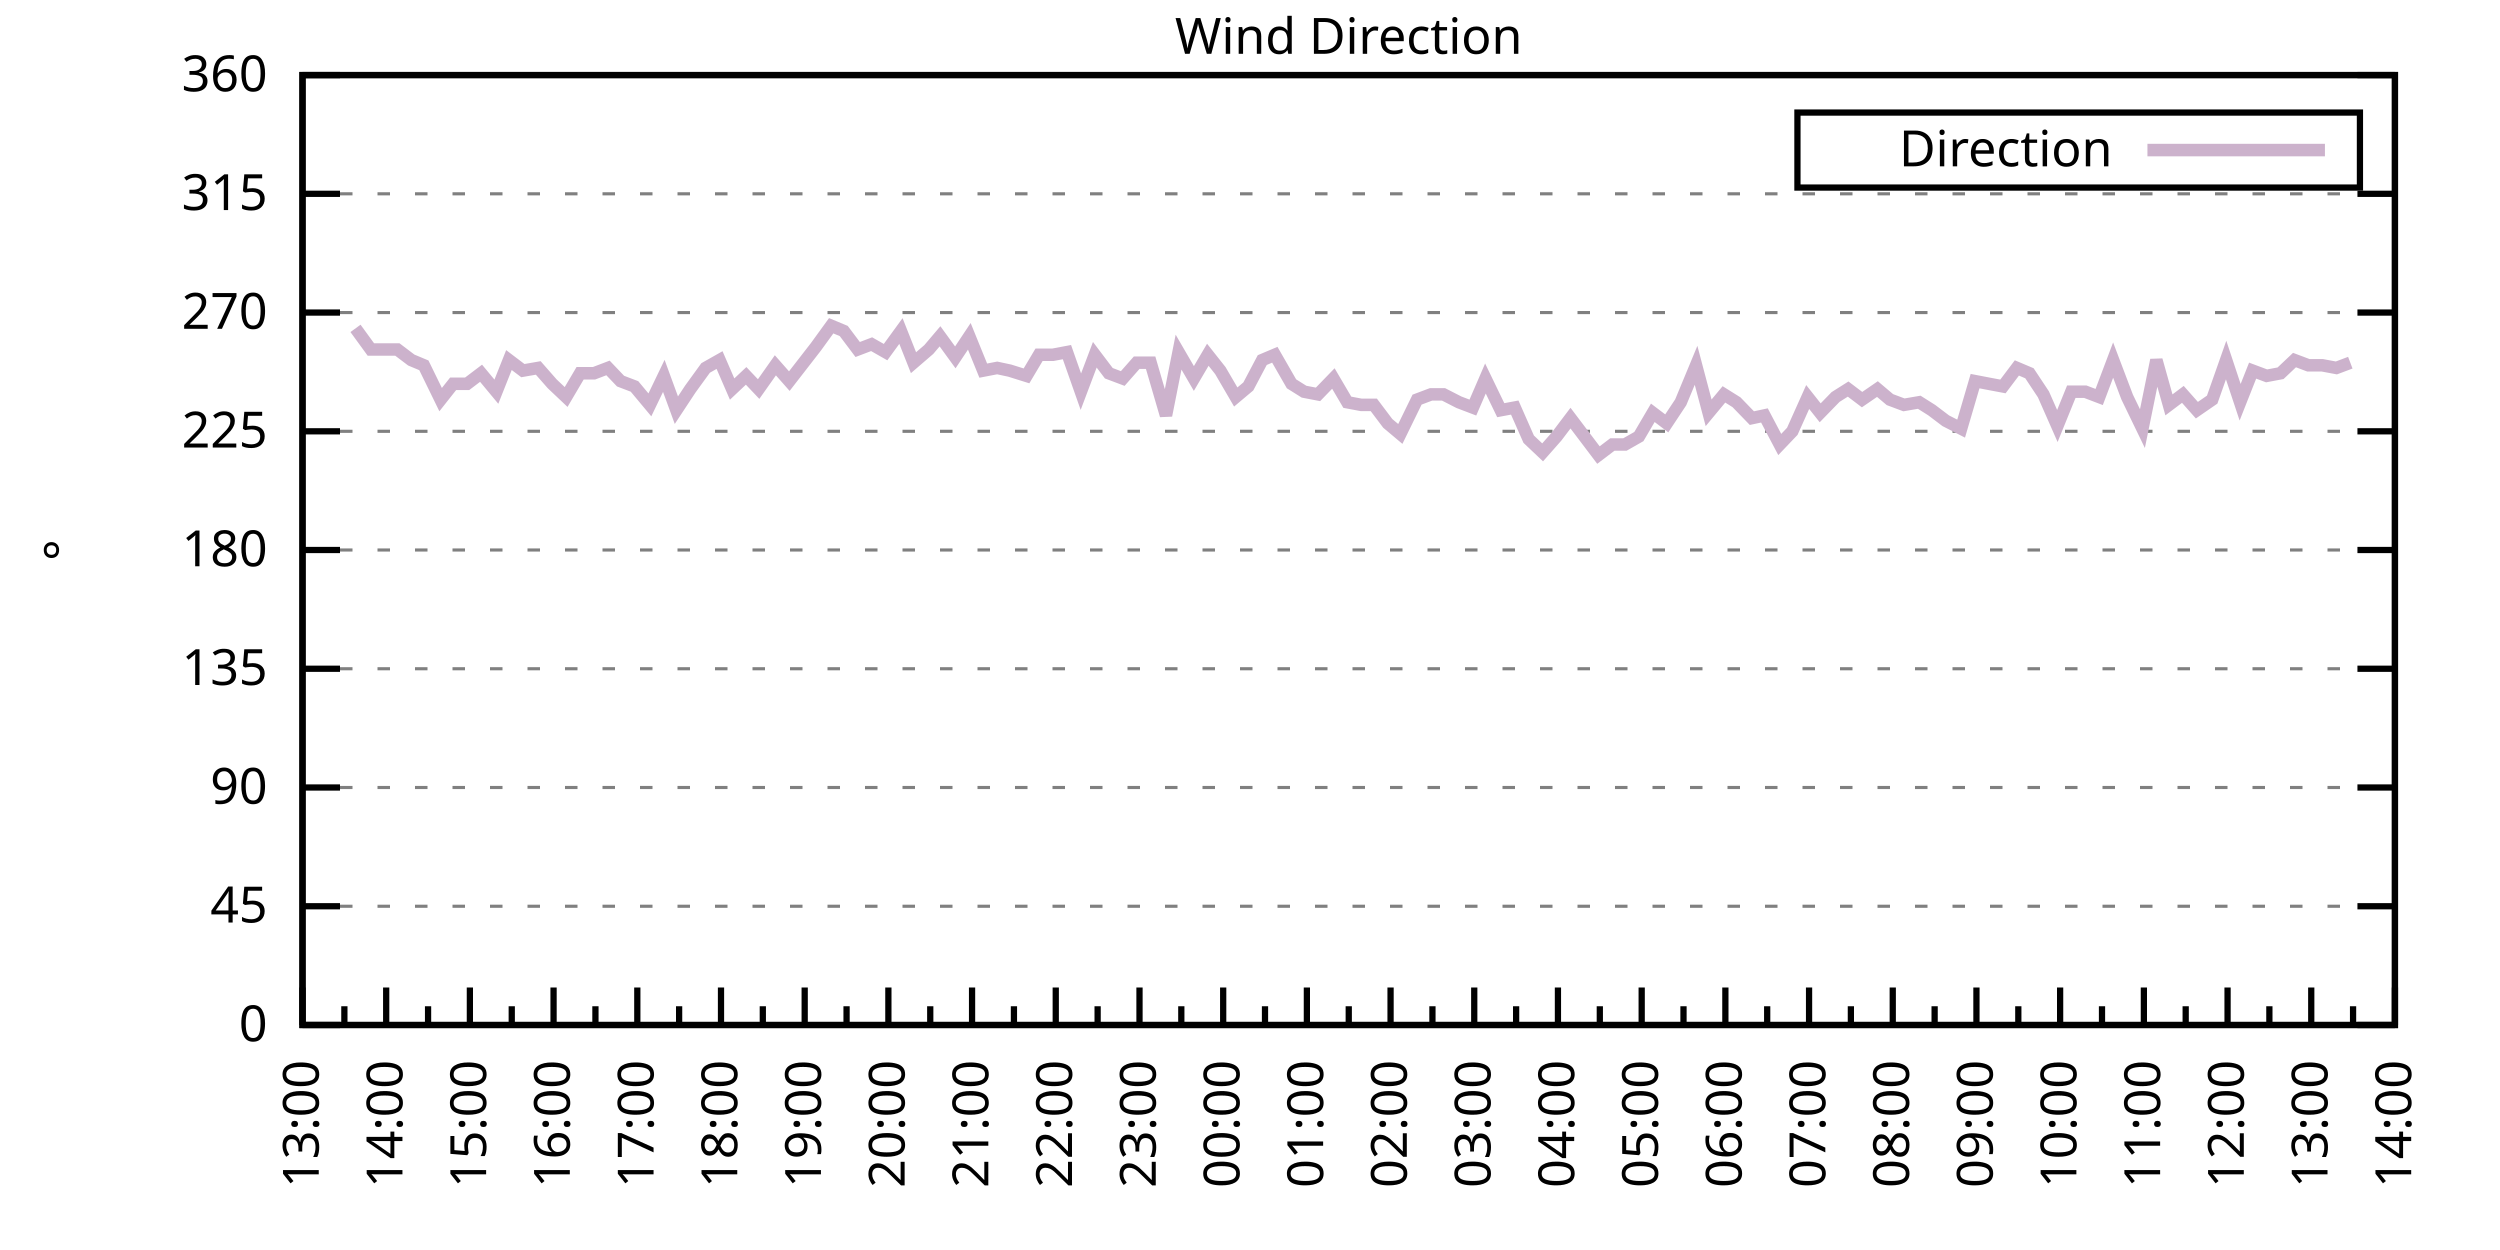
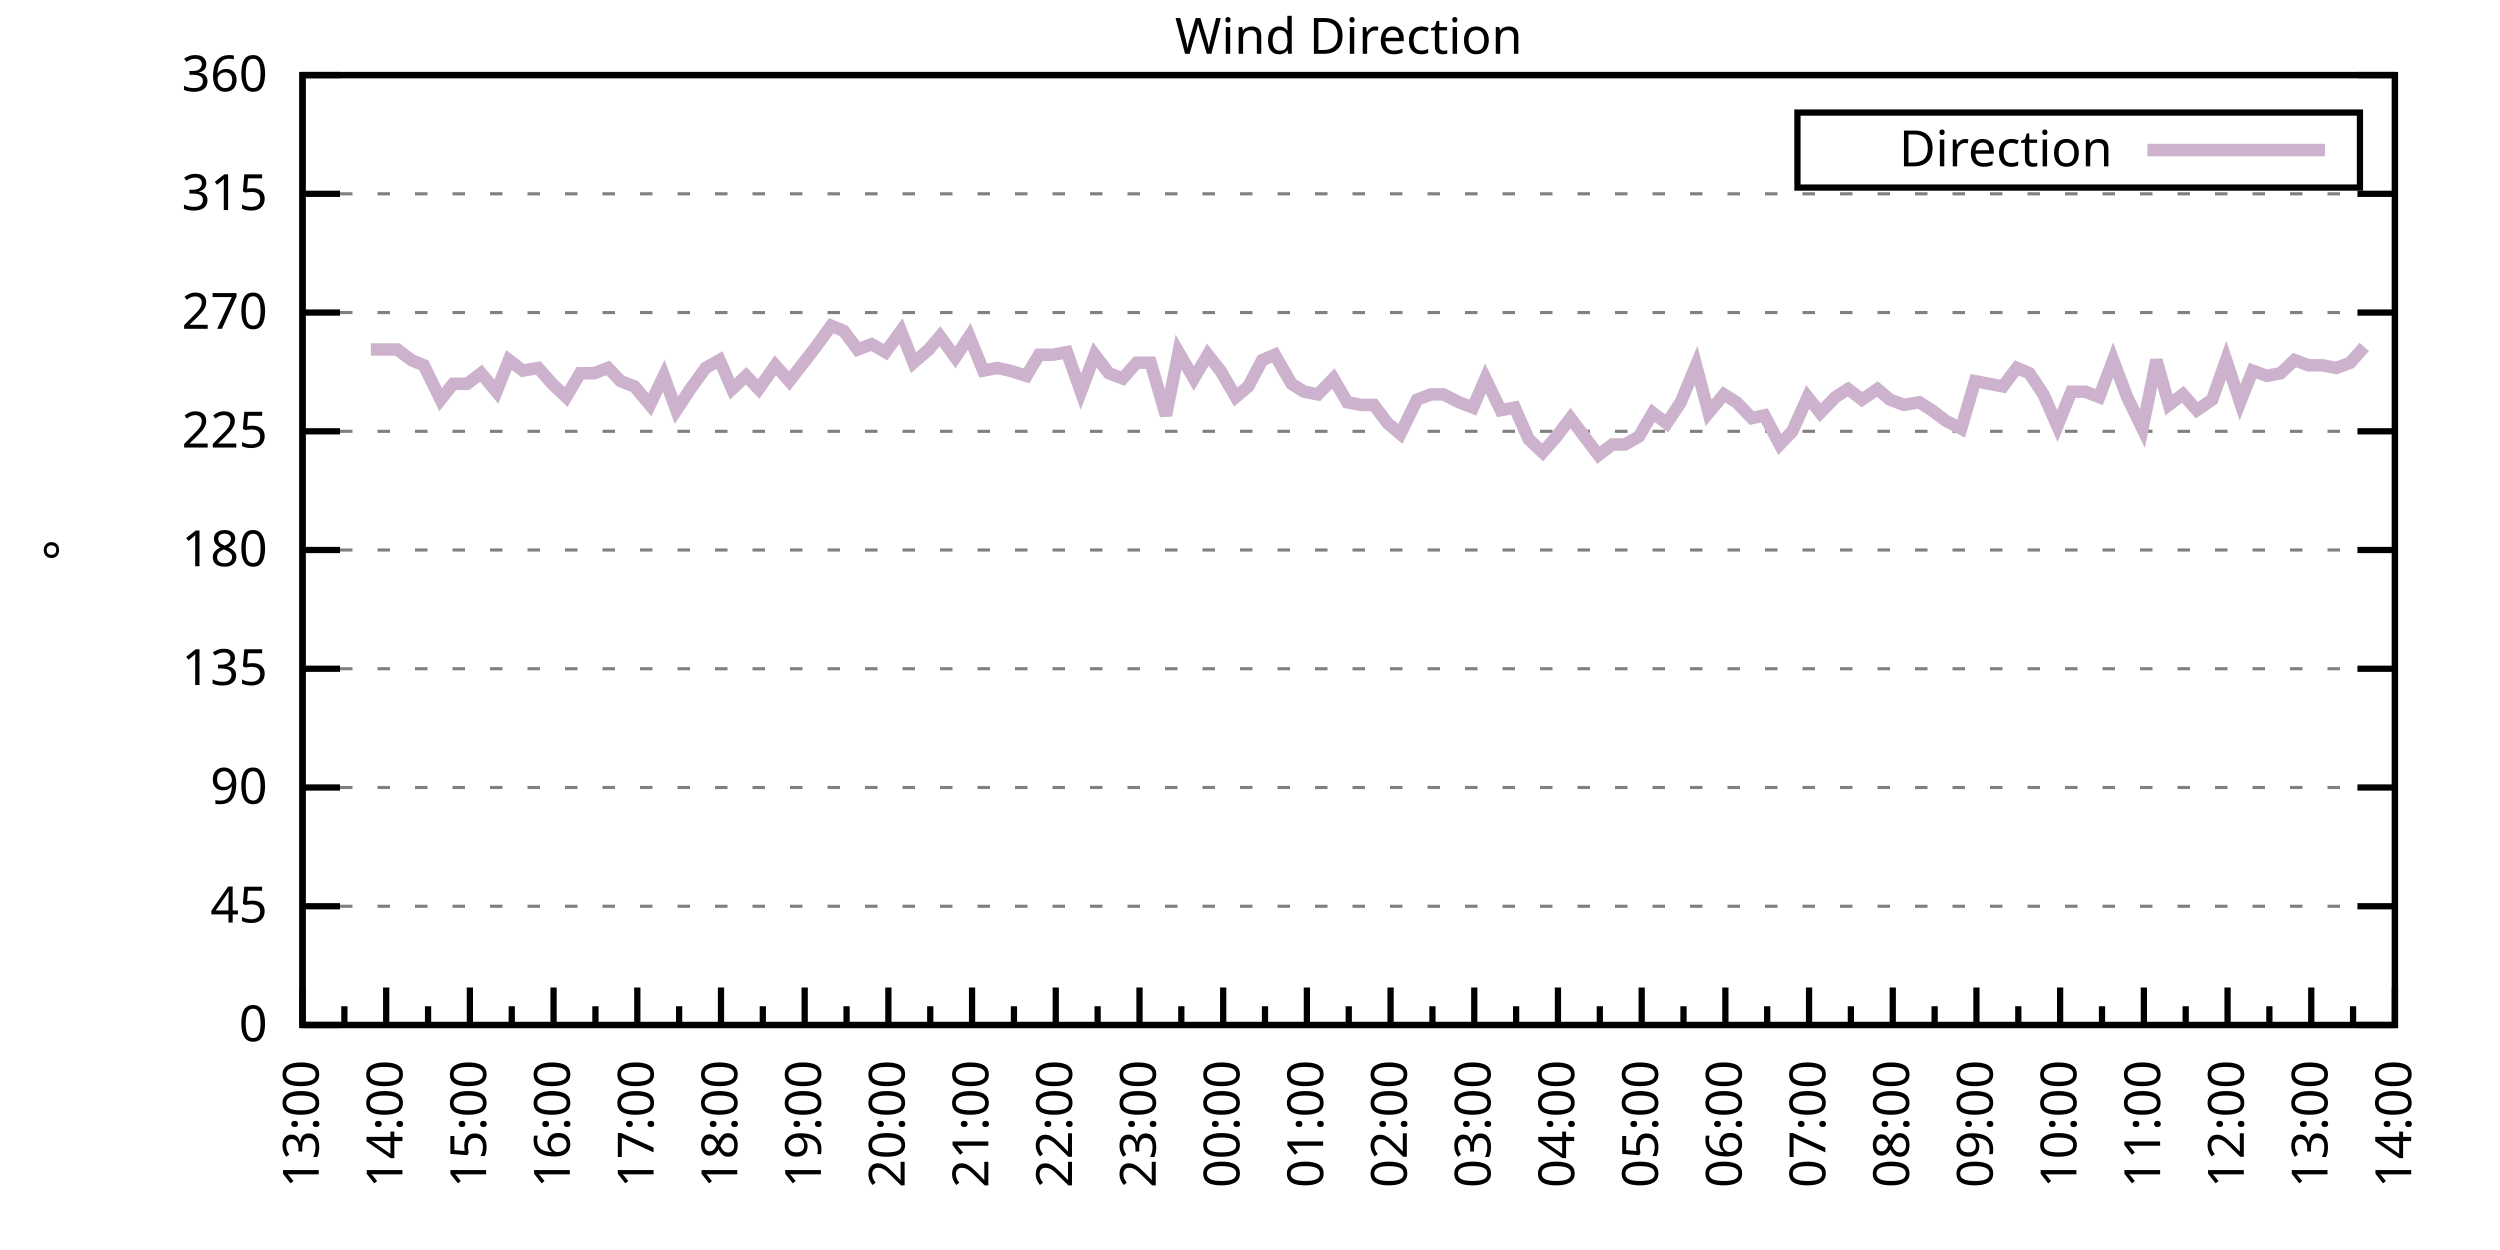
<svg xmlns="http://www.w3.org/2000/svg" xmlns:xlink="http://www.w3.org/1999/xlink" width="400" height="200" viewBox="0 0 400 200">
  <g id="gnuplot_canvas">
    <rect x="0" y="0" width="400" height="200" fill="none" />
    <defs>
      <circle id="gpDot" r="0.5" stroke-width="0.5" stroke="currentColor" />
      <path id="gpPt0" stroke-width="0.333" stroke="currentColor" d="M-1,0 h2 M0,-1 v2" />
      <path id="gpPt1" stroke-width="0.333" stroke="currentColor" d="M-1,-1 L1,1 M1,-1 L-1,1" />
      <path id="gpPt2" stroke-width="0.333" stroke="currentColor" d="M-1,0 L1,0 M0,-1 L0,1 M-1,-1 L1,1 M-1,1 L1,-1" />
      <rect id="gpPt3" stroke-width="0.333" stroke="currentColor" x="-1" y="-1" width="2" height="2" />
      <rect id="gpPt4" stroke-width="0.333" stroke="currentColor" fill="currentColor" x="-1" y="-1" width="2" height="2" />
      <circle id="gpPt5" stroke-width="0.333" stroke="currentColor" cx="0" cy="0" r="1" />
      <use xlink:href="#gpPt5" id="gpPt6" fill="currentColor" stroke="none" />
      <path id="gpPt7" stroke-width="0.333" stroke="currentColor" d="M0,-1.33 L-1.33,0.67 L1.33,0.67 z" />
      <use xlink:href="#gpPt7" id="gpPt8" fill="currentColor" stroke="none" />
      <use xlink:href="#gpPt7" id="gpPt9" stroke="currentColor" transform="rotate(180)" />
      <use xlink:href="#gpPt9" id="gpPt10" fill="currentColor" stroke="none" />
      <use xlink:href="#gpPt3" id="gpPt11" stroke="currentColor" transform="rotate(45)" />
      <use xlink:href="#gpPt11" id="gpPt12" fill="currentColor" stroke="none" />
      <path id="gpPt13" stroke-width="0.333" stroke="currentColor" d="M0,1.330 L1.265,0.411 L0.782,-1.067 L-0.782,-1.076 L-1.265,0.411 z" />
      <use xlink:href="#gpPt13" id="gpPt14" fill="currentColor" stroke="none" />
      <filter id="textbox" filterUnits="objectBoundingBox" x="0" y="0" height="1" width="1">
        <feFlood flood-color="white" flood-opacity="1" result="bgnd" />
        <feComposite in="SourceGraphic" in2="bgnd" operator="atop" />
      </filter>
      <filter id="greybox" filterUnits="objectBoundingBox" x="0" y="0" height="1" width="1">
        <feFlood flood-color="lightgrey" flood-opacity="1" result="grey" />
        <feComposite in="SourceGraphic" in2="grey" operator="atop" />
      </filter>
    </defs>
    <g fill="none" color="white" stroke="currentColor" stroke-width="1.00" stroke-linecap="butt" stroke-linejoin="miter">
</g>
    <g fill="none" color="black" stroke="currentColor" stroke-width="1.00" stroke-linecap="butt" stroke-linejoin="miter">
      <g stroke="none" shape-rendering="crispEdges">
        <polygon fill="rgb(255, 255, 255)" points="48.40,164.00 383.18,164.00 383.18,12.02 48.40,12.02 " />
      </g>
    </g>
    <g fill="none" color="black" stroke="currentColor" stroke-width="1.00" stroke-linecap="butt" stroke-linejoin="miter">
</g>
    <g fill="none" color="black" stroke="black" stroke-width="0.50" stroke-linecap="butt" stroke-linejoin="miter">
</g>
    <g fill="none" color="gray" stroke="currentColor" stroke-width="0.50" stroke-linecap="butt" stroke-linejoin="miter">
      <path stroke="gray" stroke-dasharray="2,4" class="gridline" d="M48.40,164.00 L383.19,164.00  " />
    </g>
    <g fill="none" color="gray" stroke="gray" stroke-width="1.00" stroke-linecap="butt" stroke-linejoin="miter">
</g>
    <g fill="none" color="black" stroke="currentColor" stroke-width="1.00" stroke-linecap="butt" stroke-linejoin="miter">
      <path stroke="black" d="M48.40,164.00 L54.40,164.00 M383.19,164.00 L377.19,164.00  " />
      <g transform="translate(42.80,166.60)" stroke="none" fill="black" font-family="Sans" font-size="8.00" text-anchor="end">
        <text>
          <tspan font-family="Sans"> 0</tspan>
        </text>
      </g>
    </g>
    <g fill="none" color="black" stroke="currentColor" stroke-width="1.00" stroke-linecap="butt" stroke-linejoin="miter">
</g>
    <g fill="none" color="black" stroke="black" stroke-width="0.50" stroke-linecap="butt" stroke-linejoin="miter">
</g>
    <g fill="none" color="gray" stroke="currentColor" stroke-width="0.50" stroke-linecap="butt" stroke-linejoin="miter">
      <path stroke="gray" stroke-dasharray="2,4" class="gridline" d="M48.40,145.00 L383.19,145.00  " />
    </g>
    <g fill="none" color="gray" stroke="gray" stroke-width="1.00" stroke-linecap="butt" stroke-linejoin="miter">
</g>
    <g fill="none" color="black" stroke="currentColor" stroke-width="1.00" stroke-linecap="butt" stroke-linejoin="miter">
      <path stroke="black" d="M48.40,145.00 L54.40,145.00 M383.19,145.00 L377.19,145.00  " />
      <g transform="translate(42.80,147.60)" stroke="none" fill="black" font-family="Sans" font-size="8.00" text-anchor="end">
        <text>
          <tspan font-family="Sans"> 45</tspan>
        </text>
      </g>
    </g>
    <g fill="none" color="black" stroke="currentColor" stroke-width="1.00" stroke-linecap="butt" stroke-linejoin="miter">
</g>
    <g fill="none" color="black" stroke="black" stroke-width="0.50" stroke-linecap="butt" stroke-linejoin="miter">
</g>
    <g fill="none" color="gray" stroke="currentColor" stroke-width="0.50" stroke-linecap="butt" stroke-linejoin="miter">
      <path stroke="gray" stroke-dasharray="2,4" class="gridline" d="M48.40,126.00 L383.19,126.00  " />
    </g>
    <g fill="none" color="gray" stroke="gray" stroke-width="1.00" stroke-linecap="butt" stroke-linejoin="miter">
</g>
    <g fill="none" color="black" stroke="currentColor" stroke-width="1.00" stroke-linecap="butt" stroke-linejoin="miter">
      <path stroke="black" d="M48.40,126.00 L54.40,126.00 M383.19,126.00 L377.19,126.00  " />
      <g transform="translate(42.80,128.60)" stroke="none" fill="black" font-family="Sans" font-size="8.00" text-anchor="end">
        <text>
          <tspan font-family="Sans"> 90</tspan>
        </text>
      </g>
    </g>
    <g fill="none" color="black" stroke="currentColor" stroke-width="1.00" stroke-linecap="butt" stroke-linejoin="miter">
</g>
    <g fill="none" color="black" stroke="black" stroke-width="0.50" stroke-linecap="butt" stroke-linejoin="miter">
</g>
    <g fill="none" color="gray" stroke="currentColor" stroke-width="0.50" stroke-linecap="butt" stroke-linejoin="miter">
      <path stroke="gray" stroke-dasharray="2,4" class="gridline" d="M48.40,107.00 L383.19,107.00  " />
    </g>
    <g fill="none" color="gray" stroke="gray" stroke-width="1.00" stroke-linecap="butt" stroke-linejoin="miter">
</g>
    <g fill="none" color="black" stroke="currentColor" stroke-width="1.00" stroke-linecap="butt" stroke-linejoin="miter">
      <path stroke="black" d="M48.40,107.00 L54.40,107.00 M383.19,107.00 L377.19,107.00  " />
      <g transform="translate(42.80,109.60)" stroke="none" fill="black" font-family="Sans" font-size="8.00" text-anchor="end">
        <text>
          <tspan font-family="Sans"> 135</tspan>
        </text>
      </g>
    </g>
    <g fill="none" color="black" stroke="currentColor" stroke-width="1.00" stroke-linecap="butt" stroke-linejoin="miter">
</g>
    <g fill="none" color="black" stroke="black" stroke-width="0.50" stroke-linecap="butt" stroke-linejoin="miter">
</g>
    <g fill="none" color="gray" stroke="currentColor" stroke-width="0.50" stroke-linecap="butt" stroke-linejoin="miter">
      <path stroke="gray" stroke-dasharray="2,4" class="gridline" d="M48.40,88.00 L383.19,88.00  " />
    </g>
    <g fill="none" color="gray" stroke="gray" stroke-width="1.00" stroke-linecap="butt" stroke-linejoin="miter">
</g>
    <g fill="none" color="black" stroke="currentColor" stroke-width="1.00" stroke-linecap="butt" stroke-linejoin="miter">
      <path stroke="black" d="M48.40,88.00 L54.40,88.00 M383.19,88.00 L377.19,88.00  " />
      <g transform="translate(42.80,90.60)" stroke="none" fill="black" font-family="Sans" font-size="8.00" text-anchor="end">
        <text>
          <tspan font-family="Sans"> 180</tspan>
        </text>
      </g>
    </g>
    <g fill="none" color="black" stroke="currentColor" stroke-width="1.00" stroke-linecap="butt" stroke-linejoin="miter">
</g>
    <g fill="none" color="black" stroke="black" stroke-width="0.50" stroke-linecap="butt" stroke-linejoin="miter">
</g>
    <g fill="none" color="gray" stroke="currentColor" stroke-width="0.50" stroke-linecap="butt" stroke-linejoin="miter">
      <path stroke="gray" stroke-dasharray="2,4" class="gridline" d="M48.40,69.01 L383.19,69.01  " />
    </g>
    <g fill="none" color="gray" stroke="gray" stroke-width="1.00" stroke-linecap="butt" stroke-linejoin="miter">
</g>
    <g fill="none" color="black" stroke="currentColor" stroke-width="1.00" stroke-linecap="butt" stroke-linejoin="miter">
      <path stroke="black" d="M48.40,69.01 L54.40,69.01 M383.19,69.01 L377.19,69.01  " />
      <g transform="translate(42.80,71.61)" stroke="none" fill="black" font-family="Sans" font-size="8.00" text-anchor="end">
        <text>
          <tspan font-family="Sans"> 225</tspan>
        </text>
      </g>
    </g>
    <g fill="none" color="black" stroke="currentColor" stroke-width="1.00" stroke-linecap="butt" stroke-linejoin="miter">
</g>
    <g fill="none" color="black" stroke="black" stroke-width="0.50" stroke-linecap="butt" stroke-linejoin="miter">
</g>
    <g fill="none" color="gray" stroke="currentColor" stroke-width="0.50" stroke-linecap="butt" stroke-linejoin="miter">
      <path stroke="gray" stroke-dasharray="2,4" class="gridline" d="M48.40,50.01 L383.19,50.01  " />
    </g>
    <g fill="none" color="gray" stroke="gray" stroke-width="1.00" stroke-linecap="butt" stroke-linejoin="miter">
</g>
    <g fill="none" color="black" stroke="currentColor" stroke-width="1.00" stroke-linecap="butt" stroke-linejoin="miter">
      <path stroke="black" d="M48.40,50.01 L54.40,50.01 M383.19,50.01 L377.19,50.01  " />
      <g transform="translate(42.80,52.61)" stroke="none" fill="black" font-family="Sans" font-size="8.00" text-anchor="end">
        <text>
          <tspan font-family="Sans"> 270</tspan>
        </text>
      </g>
    </g>
    <g fill="none" color="black" stroke="currentColor" stroke-width="1.00" stroke-linecap="butt" stroke-linejoin="miter">
</g>
    <g fill="none" color="black" stroke="black" stroke-width="0.50" stroke-linecap="butt" stroke-linejoin="miter">
</g>
    <g fill="none" color="gray" stroke="currentColor" stroke-width="0.50" stroke-linecap="butt" stroke-linejoin="miter">
      <path stroke="gray" stroke-dasharray="2,4" class="gridline" d="M48.40,31.01 L383.19,31.01  " />
    </g>
    <g fill="none" color="gray" stroke="gray" stroke-width="1.00" stroke-linecap="butt" stroke-linejoin="miter">
</g>
    <g fill="none" color="black" stroke="currentColor" stroke-width="1.00" stroke-linecap="butt" stroke-linejoin="miter">
      <path stroke="black" d="M48.40,31.01 L54.40,31.01 M383.19,31.01 L377.19,31.01  " />
      <g transform="translate(42.80,33.61)" stroke="none" fill="black" font-family="Sans" font-size="8.00" text-anchor="end">
        <text>
          <tspan font-family="Sans"> 315</tspan>
        </text>
      </g>
    </g>
    <g fill="none" color="black" stroke="currentColor" stroke-width="1.00" stroke-linecap="butt" stroke-linejoin="miter">
</g>
    <g fill="none" color="black" stroke="black" stroke-width="0.50" stroke-linecap="butt" stroke-linejoin="miter">
</g>
    <g fill="none" color="gray" stroke="currentColor" stroke-width="0.50" stroke-linecap="butt" stroke-linejoin="miter">
      <path stroke="gray" stroke-dasharray="2,4" class="gridline" d="M48.40,12.01 L383.19,12.01  " />
    </g>
    <g fill="none" color="gray" stroke="gray" stroke-width="1.00" stroke-linecap="butt" stroke-linejoin="miter">
</g>
    <g fill="none" color="black" stroke="currentColor" stroke-width="1.00" stroke-linecap="butt" stroke-linejoin="miter">
      <path stroke="black" d="M48.40,12.01 L54.40,12.01 M383.19,12.01 L377.19,12.01  " />
      <g transform="translate(42.80,14.61)" stroke="none" fill="black" font-family="Sans" font-size="8.00" text-anchor="end">
        <text>
          <tspan font-family="Sans"> 360</tspan>
        </text>
      </g>
    </g>
    <g fill="none" color="black" stroke="currentColor" stroke-width="1.00" stroke-linecap="butt" stroke-linejoin="miter">
      <path stroke="black" d="M48.40,164.00 L48.40,158.00  " />
      <g transform="translate(51.00,169.60) rotate(270)" stroke="none" fill="black" font-family="Sans" font-size="8.00" text-anchor="end">
        <text>
          <tspan font-family="Sans">13:00</tspan>
        </text>
      </g>
    </g>
    <g fill="none" color="black" stroke="currentColor" stroke-width="1.00" stroke-linecap="butt" stroke-linejoin="miter">
      <path stroke="black" d="M55.10,164.00 L55.10,161.00 M61.79,164.00 L61.79,158.00  " />
      <g transform="translate(64.39,169.60) rotate(270)" stroke="none" fill="black" font-family="Sans" font-size="8.00" text-anchor="end">
        <text>
          <tspan font-family="Sans">14:00</tspan>
        </text>
      </g>
    </g>
    <g fill="none" color="black" stroke="currentColor" stroke-width="1.00" stroke-linecap="butt" stroke-linejoin="miter">
      <path stroke="black" d="M68.49,164.00 L68.49,161.00 M75.18,164.00 L75.18,158.00  " />
      <g transform="translate(77.78,169.60) rotate(270)" stroke="none" fill="black" font-family="Sans" font-size="8.00" text-anchor="end">
        <text>
          <tspan font-family="Sans">15:00</tspan>
        </text>
      </g>
    </g>
    <g fill="none" color="black" stroke="currentColor" stroke-width="1.00" stroke-linecap="butt" stroke-linejoin="miter">
      <path stroke="black" d="M81.88,164.00 L81.88,161.00 M88.57,164.00 L88.57,158.00  " />
      <g transform="translate(91.17,169.60) rotate(270)" stroke="none" fill="black" font-family="Sans" font-size="8.00" text-anchor="end">
        <text>
          <tspan font-family="Sans">16:00</tspan>
        </text>
      </g>
    </g>
    <g fill="none" color="black" stroke="currentColor" stroke-width="1.00" stroke-linecap="butt" stroke-linejoin="miter">
      <path stroke="black" d="M95.27,164.00 L95.27,161.00 M101.97,164.00 L101.97,158.00  " />
      <g transform="translate(104.57,169.60) rotate(270)" stroke="none" fill="black" font-family="Sans" font-size="8.00" text-anchor="end">
        <text>
          <tspan font-family="Sans">17:00</tspan>
        </text>
      </g>
    </g>
    <g fill="none" color="black" stroke="currentColor" stroke-width="1.00" stroke-linecap="butt" stroke-linejoin="miter">
      <path stroke="black" d="M108.66,164.00 L108.66,161.00 M115.36,164.00 L115.36,158.00  " />
      <g transform="translate(117.96,169.60) rotate(270)" stroke="none" fill="black" font-family="Sans" font-size="8.00" text-anchor="end">
        <text>
          <tspan font-family="Sans">18:00</tspan>
        </text>
      </g>
    </g>
    <g fill="none" color="black" stroke="currentColor" stroke-width="1.00" stroke-linecap="butt" stroke-linejoin="miter">
      <path stroke="black" d="M122.05,164.00 L122.05,161.00 M128.75,164.00 L128.75,158.00  " />
      <g transform="translate(131.35,169.60) rotate(270)" stroke="none" fill="black" font-family="Sans" font-size="8.00" text-anchor="end">
        <text>
          <tspan font-family="Sans">19:00</tspan>
        </text>
      </g>
    </g>
    <g fill="none" color="black" stroke="currentColor" stroke-width="1.00" stroke-linecap="butt" stroke-linejoin="miter">
      <path stroke="black" d="M135.45,164.00 L135.45,161.00 M142.14,164.00 L142.14,158.00  " />
      <g transform="translate(144.74,169.60) rotate(270)" stroke="none" fill="black" font-family="Sans" font-size="8.00" text-anchor="end">
        <text>
          <tspan font-family="Sans">20:00</tspan>
        </text>
      </g>
    </g>
    <g fill="none" color="black" stroke="currentColor" stroke-width="1.00" stroke-linecap="butt" stroke-linejoin="miter">
      <path stroke="black" d="M148.84,164.00 L148.84,161.00 M155.53,164.00 L155.53,158.00  " />
      <g transform="translate(158.13,169.60) rotate(270)" stroke="none" fill="black" font-family="Sans" font-size="8.00" text-anchor="end">
        <text>
          <tspan font-family="Sans">21:00</tspan>
        </text>
      </g>
    </g>
    <g fill="none" color="black" stroke="currentColor" stroke-width="1.00" stroke-linecap="butt" stroke-linejoin="miter">
      <path stroke="black" d="M162.23,164.00 L162.23,161.00 M168.92,164.00 L168.92,158.00  " />
      <g transform="translate(171.52,169.60) rotate(270)" stroke="none" fill="black" font-family="Sans" font-size="8.00" text-anchor="end">
        <text>
          <tspan font-family="Sans">22:00</tspan>
        </text>
      </g>
    </g>
    <g fill="none" color="black" stroke="currentColor" stroke-width="1.00" stroke-linecap="butt" stroke-linejoin="miter">
      <path stroke="black" d="M175.62,164.00 L175.62,161.00 M182.32,164.00 L182.32,158.00  " />
      <g transform="translate(184.92,169.60) rotate(270)" stroke="none" fill="black" font-family="Sans" font-size="8.00" text-anchor="end">
        <text>
          <tspan font-family="Sans">23:00</tspan>
        </text>
      </g>
    </g>
    <g fill="none" color="black" stroke="currentColor" stroke-width="1.00" stroke-linecap="butt" stroke-linejoin="miter">
      <path stroke="black" d="M189.01,164.00 L189.01,161.00 M195.71,164.00 L195.71,158.00  " />
      <g transform="translate(198.31,169.60) rotate(270)" stroke="none" fill="black" font-family="Sans" font-size="8.00" text-anchor="end">
        <text>
          <tspan font-family="Sans">00:00</tspan>
        </text>
      </g>
    </g>
    <g fill="none" color="black" stroke="currentColor" stroke-width="1.00" stroke-linecap="butt" stroke-linejoin="miter">
      <path stroke="black" d="M202.40,164.00 L202.40,161.00 M209.10,164.00 L209.10,158.00  " />
      <g transform="translate(211.70,169.60) rotate(270)" stroke="none" fill="black" font-family="Sans" font-size="8.00" text-anchor="end">
        <text>
          <tspan font-family="Sans">01:00</tspan>
        </text>
      </g>
    </g>
    <g fill="none" color="black" stroke="currentColor" stroke-width="1.00" stroke-linecap="butt" stroke-linejoin="miter">
      <path stroke="black" d="M215.80,164.00 L215.80,161.00 M222.49,164.00 L222.49,158.00  " />
      <g transform="translate(225.09,169.60) rotate(270)" stroke="none" fill="black" font-family="Sans" font-size="8.00" text-anchor="end">
        <text>
          <tspan font-family="Sans">02:00</tspan>
        </text>
      </g>
    </g>
    <g fill="none" color="black" stroke="currentColor" stroke-width="1.00" stroke-linecap="butt" stroke-linejoin="miter">
      <path stroke="black" d="M229.19,164.00 L229.19,161.00 M235.88,164.00 L235.88,158.00  " />
      <g transform="translate(238.48,169.60) rotate(270)" stroke="none" fill="black" font-family="Sans" font-size="8.00" text-anchor="end">
        <text>
          <tspan font-family="Sans">03:00</tspan>
        </text>
      </g>
    </g>
    <g fill="none" color="black" stroke="currentColor" stroke-width="1.00" stroke-linecap="butt" stroke-linejoin="miter">
      <path stroke="black" d="M242.58,164.00 L242.58,161.00 M249.27,164.00 L249.27,158.00  " />
      <g transform="translate(251.87,169.60) rotate(270)" stroke="none" fill="black" font-family="Sans" font-size="8.00" text-anchor="end">
        <text>
          <tspan font-family="Sans">04:00</tspan>
        </text>
      </g>
    </g>
    <g fill="none" color="black" stroke="currentColor" stroke-width="1.00" stroke-linecap="butt" stroke-linejoin="miter">
      <path stroke="black" d="M255.97,164.00 L255.97,161.00 M262.67,164.00 L262.67,158.00  " />
      <g transform="translate(265.27,169.60) rotate(270)" stroke="none" fill="black" font-family="Sans" font-size="8.00" text-anchor="end">
        <text>
          <tspan font-family="Sans">05:00</tspan>
        </text>
      </g>
    </g>
    <g fill="none" color="black" stroke="currentColor" stroke-width="1.00" stroke-linecap="butt" stroke-linejoin="miter">
      <path stroke="black" d="M269.36,164.00 L269.36,161.00 M276.06,164.00 L276.06,158.00  " />
      <g transform="translate(278.66,169.60) rotate(270)" stroke="none" fill="black" font-family="Sans" font-size="8.00" text-anchor="end">
        <text>
          <tspan font-family="Sans">06:00</tspan>
        </text>
      </g>
    </g>
    <g fill="none" color="black" stroke="currentColor" stroke-width="1.00" stroke-linecap="butt" stroke-linejoin="miter">
      <path stroke="black" d="M282.75,164.00 L282.75,161.00 M289.45,164.00 L289.45,158.00  " />
      <g transform="translate(292.05,169.60) rotate(270)" stroke="none" fill="black" font-family="Sans" font-size="8.00" text-anchor="end">
        <text>
          <tspan font-family="Sans">07:00</tspan>
        </text>
      </g>
    </g>
    <g fill="none" color="black" stroke="currentColor" stroke-width="1.00" stroke-linecap="butt" stroke-linejoin="miter">
      <path stroke="black" d="M296.14,164.00 L296.14,161.00 M302.84,164.00 L302.84,158.00  " />
      <g transform="translate(305.44,169.60) rotate(270)" stroke="none" fill="black" font-family="Sans" font-size="8.00" text-anchor="end">
        <text>
          <tspan font-family="Sans">08:00</tspan>
        </text>
      </g>
    </g>
    <g fill="none" color="black" stroke="currentColor" stroke-width="1.00" stroke-linecap="butt" stroke-linejoin="miter">
      <path stroke="black" d="M309.54,164.00 L309.54,161.00 M316.23,164.00 L316.23,158.00  " />
      <g transform="translate(318.83,169.60) rotate(270)" stroke="none" fill="black" font-family="Sans" font-size="8.00" text-anchor="end">
        <text>
          <tspan font-family="Sans">09:00</tspan>
        </text>
      </g>
    </g>
    <g fill="none" color="black" stroke="currentColor" stroke-width="1.00" stroke-linecap="butt" stroke-linejoin="miter">
      <path stroke="black" d="M322.93,164.00 L322.93,161.00 M329.62,164.00 L329.62,158.00  " />
      <g transform="translate(332.22,169.60) rotate(270)" stroke="none" fill="black" font-family="Sans" font-size="8.00" text-anchor="end">
        <text>
          <tspan font-family="Sans">10:00</tspan>
        </text>
      </g>
    </g>
    <g fill="none" color="black" stroke="currentColor" stroke-width="1.00" stroke-linecap="butt" stroke-linejoin="miter">
      <path stroke="black" d="M336.32,164.00 L336.32,161.00 M343.02,164.00 L343.02,158.00  " />
      <g transform="translate(345.62,169.60) rotate(270)" stroke="none" fill="black" font-family="Sans" font-size="8.00" text-anchor="end">
        <text>
          <tspan font-family="Sans">11:00</tspan>
        </text>
      </g>
    </g>
    <g fill="none" color="black" stroke="currentColor" stroke-width="1.00" stroke-linecap="butt" stroke-linejoin="miter">
      <path stroke="black" d="M349.71,164.00 L349.71,161.00 M356.41,164.00 L356.41,158.00  " />
      <g transform="translate(359.01,169.60) rotate(270)" stroke="none" fill="black" font-family="Sans" font-size="8.00" text-anchor="end">
        <text>
          <tspan font-family="Sans">12:00</tspan>
        </text>
      </g>
    </g>
    <g fill="none" color="black" stroke="currentColor" stroke-width="1.00" stroke-linecap="butt" stroke-linejoin="miter">
      <path stroke="black" d="M363.10,164.00 L363.10,161.00 M369.80,164.00 L369.80,158.00  " />
      <g transform="translate(372.40,169.60) rotate(270)" stroke="none" fill="black" font-family="Sans" font-size="8.00" text-anchor="end">
        <text>
          <tspan font-family="Sans">13:00</tspan>
        </text>
      </g>
    </g>
    <g fill="none" color="black" stroke="currentColor" stroke-width="1.00" stroke-linecap="butt" stroke-linejoin="miter">
      <path stroke="black" d="M376.49,164.00 L376.49,161.00 M383.19,164.00 L383.19,158.00  " />
      <g transform="translate(385.79,169.60) rotate(270)" stroke="none" fill="black" font-family="Sans" font-size="8.00" text-anchor="end">
        <text>
          <tspan font-family="Sans">14:00</tspan>
        </text>
      </g>
    </g>
    <g fill="none" color="black" stroke="currentColor" stroke-width="1.00" stroke-linecap="butt" stroke-linejoin="miter">
</g>
    <g fill="none" color="black" stroke="currentColor" stroke-width="1.00" stroke-linecap="butt" stroke-linejoin="miter">
      <path stroke="black" d="M48.40,12.01 L48.40,164.00 L383.19,164.00 L383.19,12.01 L48.40,12.01 Z  " />
    </g>
    <g fill="none" color="black" stroke="currentColor" stroke-width="1.00" stroke-linecap="butt" stroke-linejoin="miter">
      <g transform="translate(12.80,88.01) rotate(270)" stroke="none" fill="black" font-family="Sans" font-size="8.00" text-anchor="middle">
        <text>
          <tspan font-family="Sans">°</tspan>
        </text>
      </g>
    </g>
    <g fill="none" color="black" stroke="currentColor" stroke-width="1.00" stroke-linecap="butt" stroke-linejoin="miter">
</g>
    <g fill="none" color="black" stroke="currentColor" stroke-width="1.00" stroke-linecap="butt" stroke-linejoin="miter">
      <path stroke="black" d="M287.59,30.01 L287.59,18.01 L377.59,18.01 L377.59,30.01 L287.59,30.01 Z  " />
    </g>
    <g id="Wind_direction_plot_1">
      <g fill="none" color="white" stroke="black" stroke-width="2.00" stroke-linecap="butt" stroke-linejoin="miter">
</g>
      <g fill="none" color="black" stroke="currentColor" stroke-width="2.00" stroke-linecap="butt" stroke-linejoin="miter">
        <g transform="translate(337.99,26.61)" stroke="none" fill="black" font-family="Sans" font-size="8.00" text-anchor="end">
          <text>
            <tspan font-family="Sans">Direction</tspan>
          </text>
        </g>
      </g>
      <g fill="none" color="black" stroke="currentColor" stroke-width="2.00" stroke-linecap="butt" stroke-linejoin="miter">
-         <path stroke="rgb(204, 178, 204)" d="M343.59,24.01 L371.99,24.01 M56.88,52.54 L59.34,55.92 L61.35,55.92 L63.58,55.92 L65.81,57.61 L67.82,58.45   L70.50,63.94 L72.50,61.41 L74.74,61.41 L76.97,59.72 L79.42,62.67 L81.43,57.61 L83.66,59.30 L86.12,58.87   L88.35,61.41 L90.58,63.52 L92.82,59.72 L95.05,59.72 L97.28,58.87 L99.29,60.98 L101.52,61.83 L103.98,64.78   L106.21,60.14 L108.22,65.63 L110.45,62.25 L112.90,58.87 L115.13,57.61 L117.14,62.25 L119.38,60.14 L121.38,62.25   L124.06,58.45 L126.29,60.98 L130.54,55.50 L132.99,52.12 L135.00,52.96 L137.23,55.92 L139.46,55.07 L141.69,56.34   L144.15,52.96 L146.16,58.03 L148.61,55.92 L150.40,53.81 L152.85,57.18 L155.09,53.81 L157.32,59.30 L159.55,58.87   L161.56,59.30 L164.24,60.14 L166.25,56.76 L168.48,56.76 L170.71,56.34 L172.94,62.67 L175.17,56.76 L177.41,59.72   L179.64,60.56 L181.87,58.03 L184.10,58.03 L186.56,66.47 L188.57,56.34 L191.02,60.56 L193.25,56.76 L195.26,59.30   L197.72,63.52 L199.73,61.83 L201.96,57.61 L203.97,56.76 L206.64,61.41 L208.65,62.67 L210.88,63.10 L213.34,60.56   L215.57,64.36 L217.80,64.78 L219.81,64.78 L222.04,67.74 L224.05,69.43 L226.73,63.94 L228.96,63.10 L230.97,63.10   L233.43,64.36 L235.66,65.21 L237.67,60.56 L240.12,65.63 L242.36,65.21 L244.59,70.27 L246.82,72.38 L249.05,69.85   L251.28,66.90 L255.75,72.81 L257.98,71.12 L259.99,71.12 L262.22,69.85 L264.45,66.05 L266.68,67.74 L268.92,64.36   L271.37,58.45 L273.38,66.05 L275.83,63.10 L277.84,64.36 L280.30,66.90 L282.31,66.47 L284.76,71.12 L286.77,69.01   L289.23,63.52 L291.23,66.05 L293.69,63.52 L295.70,62.25 L297.93,63.94 L300.39,62.25 L302.39,63.94 L304.63,64.78   L307.08,64.36 L309.09,65.63 L311.32,67.32 L313.78,68.58 L316.01,60.98 L318.24,61.41 L320.47,61.83 L322.70,58.87   L324.71,59.72 L326.95,63.10 L329.18,68.16 L331.41,62.67 L333.64,62.67 L335.87,63.52 L338.10,57.61 L340.34,63.52   L342.79,68.58 L345.02,57.61 L347.03,64.78 L349.26,63.10 L351.50,65.63 L353.95,63.94 L356.18,57.61 L358.42,64.36   L360.42,59.30 L362.66,60.14 L364.89,59.72 L367.12,57.61 L369.35,58.45 L371.58,58.45 L373.82,58.87 L376.05,58.03    " />
+         <path stroke="rgb(204, 178, 204)" d="M343.59,24.01 L371.99,24.01 M59.34,55.92 L61.35,55.92 L63.58,55.92 L65.81,57.61 L67.82,58.45 L70.50,63.94   L72.50,61.41 L74.74,61.41 L76.97,59.72 L79.42,62.67 L81.43,57.61 L83.66,59.30 L86.12,58.87 L88.35,61.41   L90.58,63.52 L92.82,59.72 L95.05,59.72 L97.28,58.87 L99.29,60.98 L101.52,61.83 L103.98,64.78 L106.21,60.14   L108.22,65.63 L110.45,62.25 L112.90,58.87 L115.13,57.61 L117.14,62.25 L119.38,60.14 L121.38,62.25 L124.06,58.45   L126.29,60.98 L130.54,55.50 L132.99,52.12 L135.00,52.96 L137.23,55.92 L139.46,55.07 L141.69,56.34 L144.15,52.96   L146.16,58.03 L148.61,55.92 L150.40,53.81 L152.85,57.18 L155.09,53.81 L157.32,59.30 L159.55,58.87 L161.56,59.30   L164.24,60.14 L166.25,56.76 L168.48,56.76 L170.71,56.34 L172.94,62.67 L175.17,56.76 L177.41,59.72 L179.64,60.56   L181.87,58.03 L184.10,58.03 L186.56,66.47 L188.57,56.34 L191.02,60.56 L193.25,56.76 L195.26,59.30 L197.72,63.52   L199.73,61.83 L201.96,57.61 L203.97,56.76 L206.64,61.41 L208.65,62.67 L210.88,63.10 L213.34,60.56 L215.57,64.36   L217.80,64.78 L219.81,64.78 L222.04,67.74 L224.05,69.43 L226.73,63.94 L228.96,63.10 L230.97,63.10 L233.43,64.36   L235.66,65.21 L237.67,60.56 L240.12,65.63 L242.36,65.21 L244.59,70.27 L246.82,72.38 L249.05,69.85 L251.28,66.90   L255.75,72.81 L257.98,71.12 L259.99,71.12 L262.22,69.85 L264.45,66.05 L266.68,67.74 L268.92,64.36 L271.37,58.45   L273.38,66.05 L275.83,63.10 L277.84,64.36 L280.30,66.90 L282.31,66.47 L284.76,71.12 L286.77,69.01 L289.23,63.52   L291.23,66.05 L293.69,63.52 L295.70,62.25 L297.93,63.94 L300.39,62.25 L302.39,63.94 L304.63,64.78 L307.08,64.36   L309.09,65.63 L311.32,67.32 L313.78,68.58 L316.01,60.98 L318.24,61.41 L320.47,61.83 L322.70,58.87 L324.71,59.72   L326.95,63.10 L329.18,68.16 L331.41,62.67 L333.64,62.67 L335.87,63.52 L338.10,57.61 L340.34,63.52 L342.79,68.58   L345.02,57.61 L347.03,64.78 L349.26,63.10 L351.50,65.63 L353.95,63.94 L356.18,57.61 L358.42,64.36 L360.42,59.30   L362.66,60.14 L364.89,59.72 L367.12,57.61 L369.35,58.45 L371.58,58.45 L373.82,58.87 L376.05,58.03 L378.28,55.50    " />
      </g>
    </g>
    <g fill="none" color="black" stroke="currentColor" stroke-width="2.00" stroke-linecap="butt" stroke-linejoin="miter">
</g>
    <g fill="none" color="black" stroke="black" stroke-width="1.00" stroke-linecap="butt" stroke-linejoin="miter">
</g>
    <g fill="none" color="black" stroke="currentColor" stroke-width="1.00" stroke-linecap="butt" stroke-linejoin="miter">
      <path stroke="black" d="M48.40,12.01 L48.40,164.00 L383.19,164.00 L383.19,12.01 L48.40,12.01 Z  " />
    </g>
    <g fill="none" color="black" stroke="currentColor" stroke-width="1.00" stroke-linecap="butt" stroke-linejoin="miter">
      <g transform="translate(215.79,8.61)" stroke="none" fill="black" font-family="Sans" font-size="8.00" text-anchor="middle">
        <text>
          <tspan font-family="Sans">Wind Direction</tspan>
        </text>
      </g>
    </g>
    <g fill="none" color="black" stroke="currentColor" stroke-width="1.00" stroke-linecap="butt" stroke-linejoin="miter">
</g>
  </g>
</svg>
